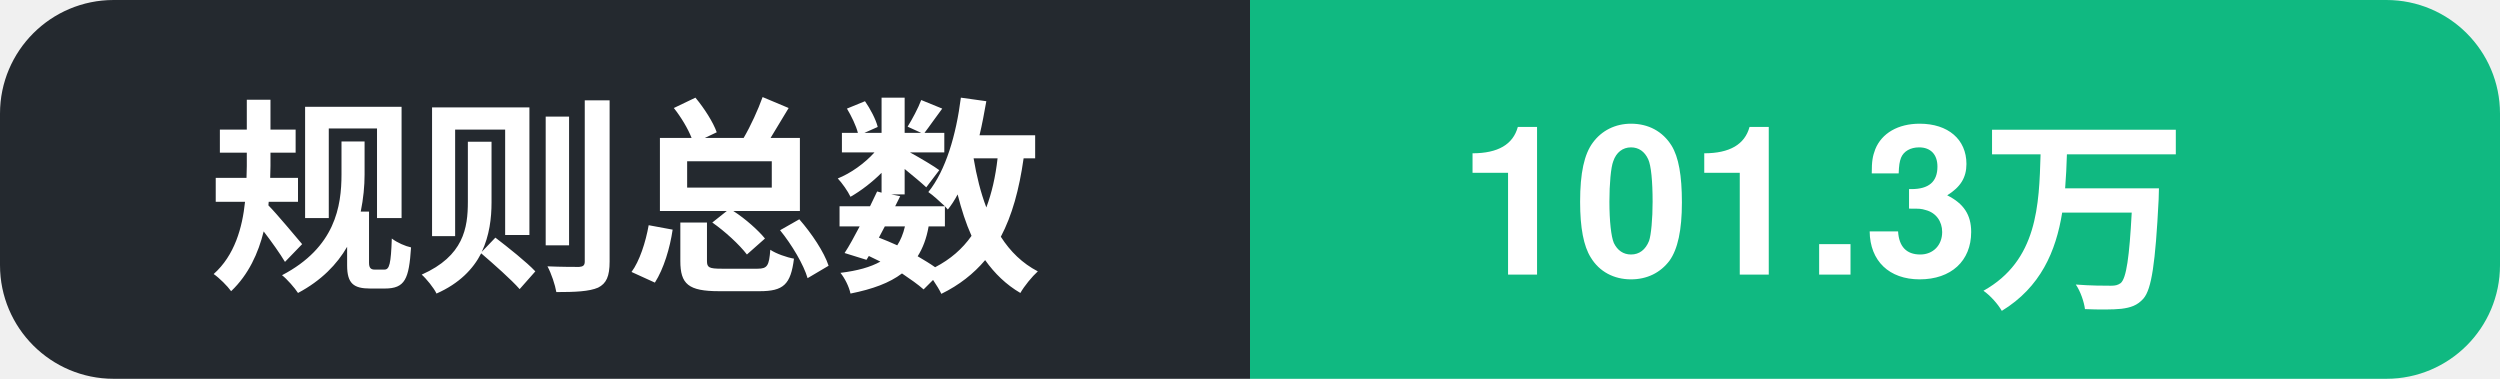
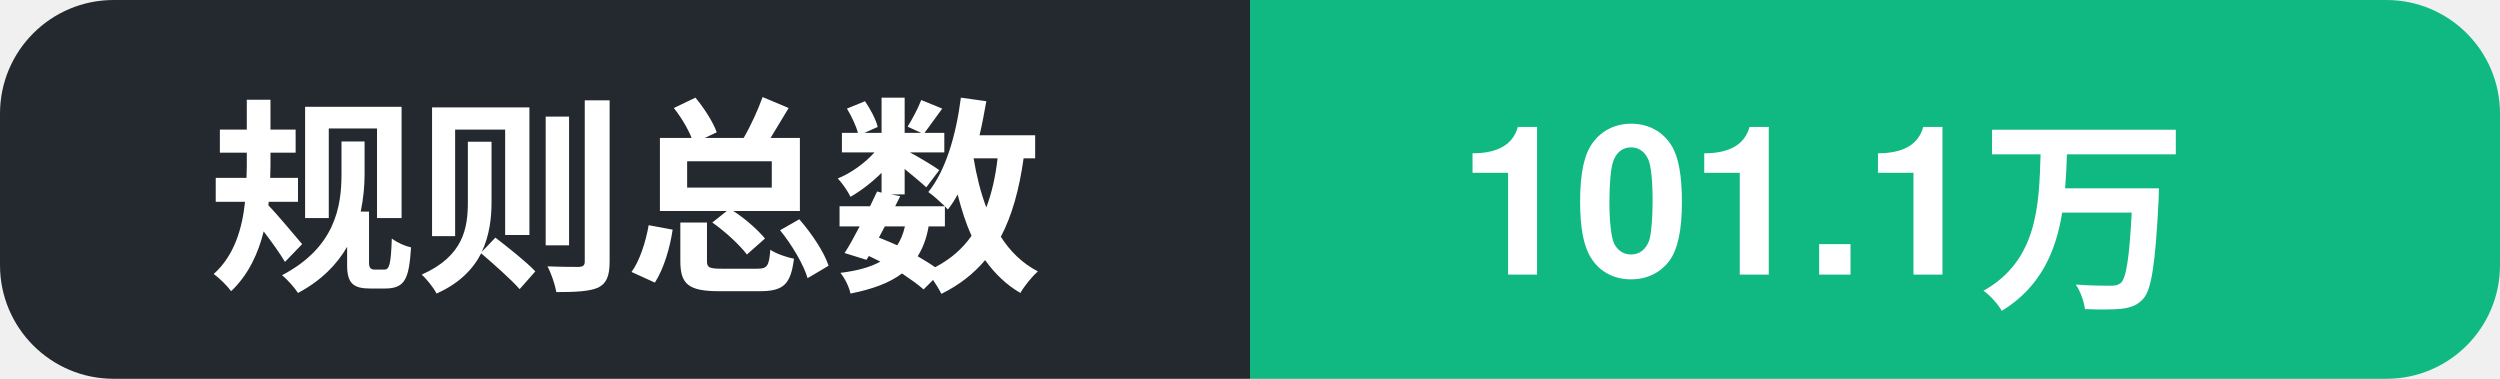
- <svg xmlns="http://www.w3.org/2000/svg" width="132" height="20" role="img" aria-label="规则总数: 101.3万">
+ <svg xmlns="http://www.w3.org/2000/svg" width="132" height="20" role="img" aria-label="规则总数: 101.1万">
  <clipPath id="c">
    <rect width="132" height="20" rx="6" />
  </clipPath>
  <g clip-path="url(#c)">
    <rect width="66" height="20" fill="#24292f" />
    <rect x="66" width="66" height="20" fill="#10b981" />
    <text x="11" y="14.5" font-family="Segoe UI, PingFang SC, Hiragino Sans GB, Microsoft YaHei, Helvetica, Arial, sans-serif" font-size="11" font-weight="600" fill="#ffffff">规则总数</text>
-     <text x="77" y="14.5" font-family="Segoe UI, PingFang SC, Hiragino Sans GB, Microsoft YaHei, Helvetica, Arial, sans-serif" font-size="11" font-weight="700" fill="#ffffff">101.3万</text>
+     <text x="77" y="14.5" font-family="Segoe UI, PingFang SC, Hiragino Sans GB, Microsoft YaHei, Helvetica, Arial, sans-serif" font-size="11" font-weight="700" fill="#ffffff">101.1万</text>
  </g>
</svg>
